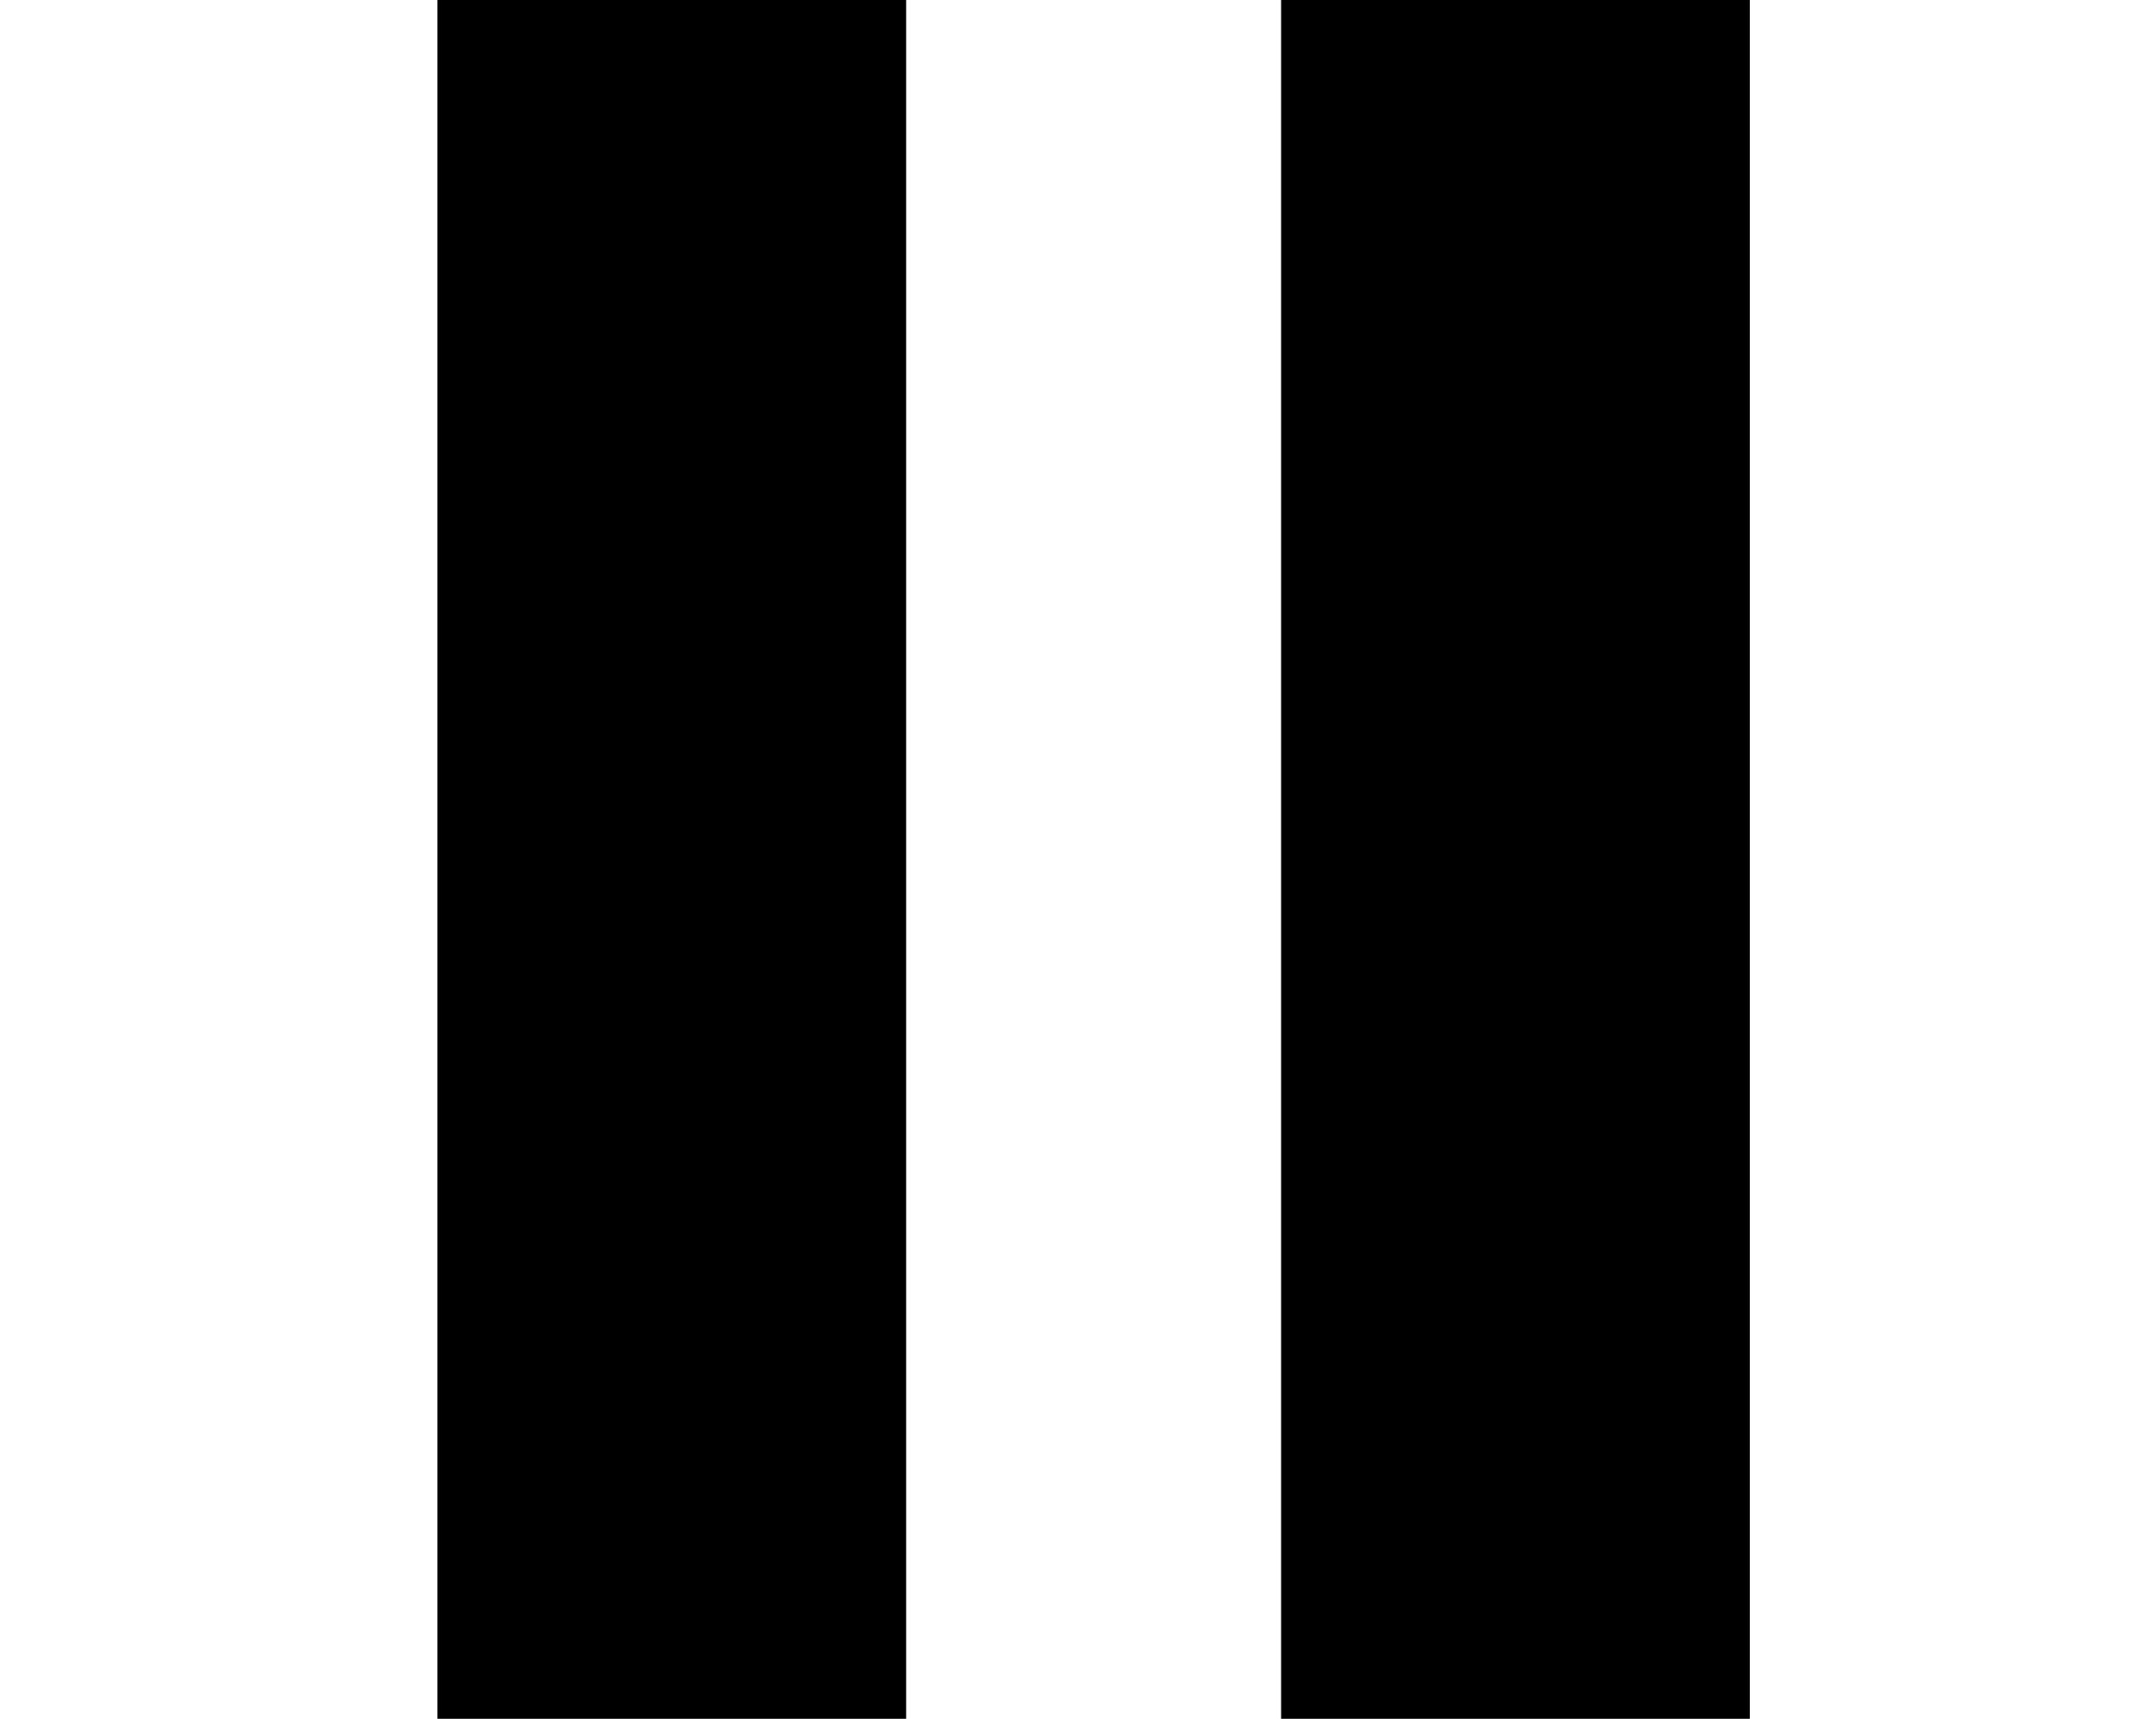
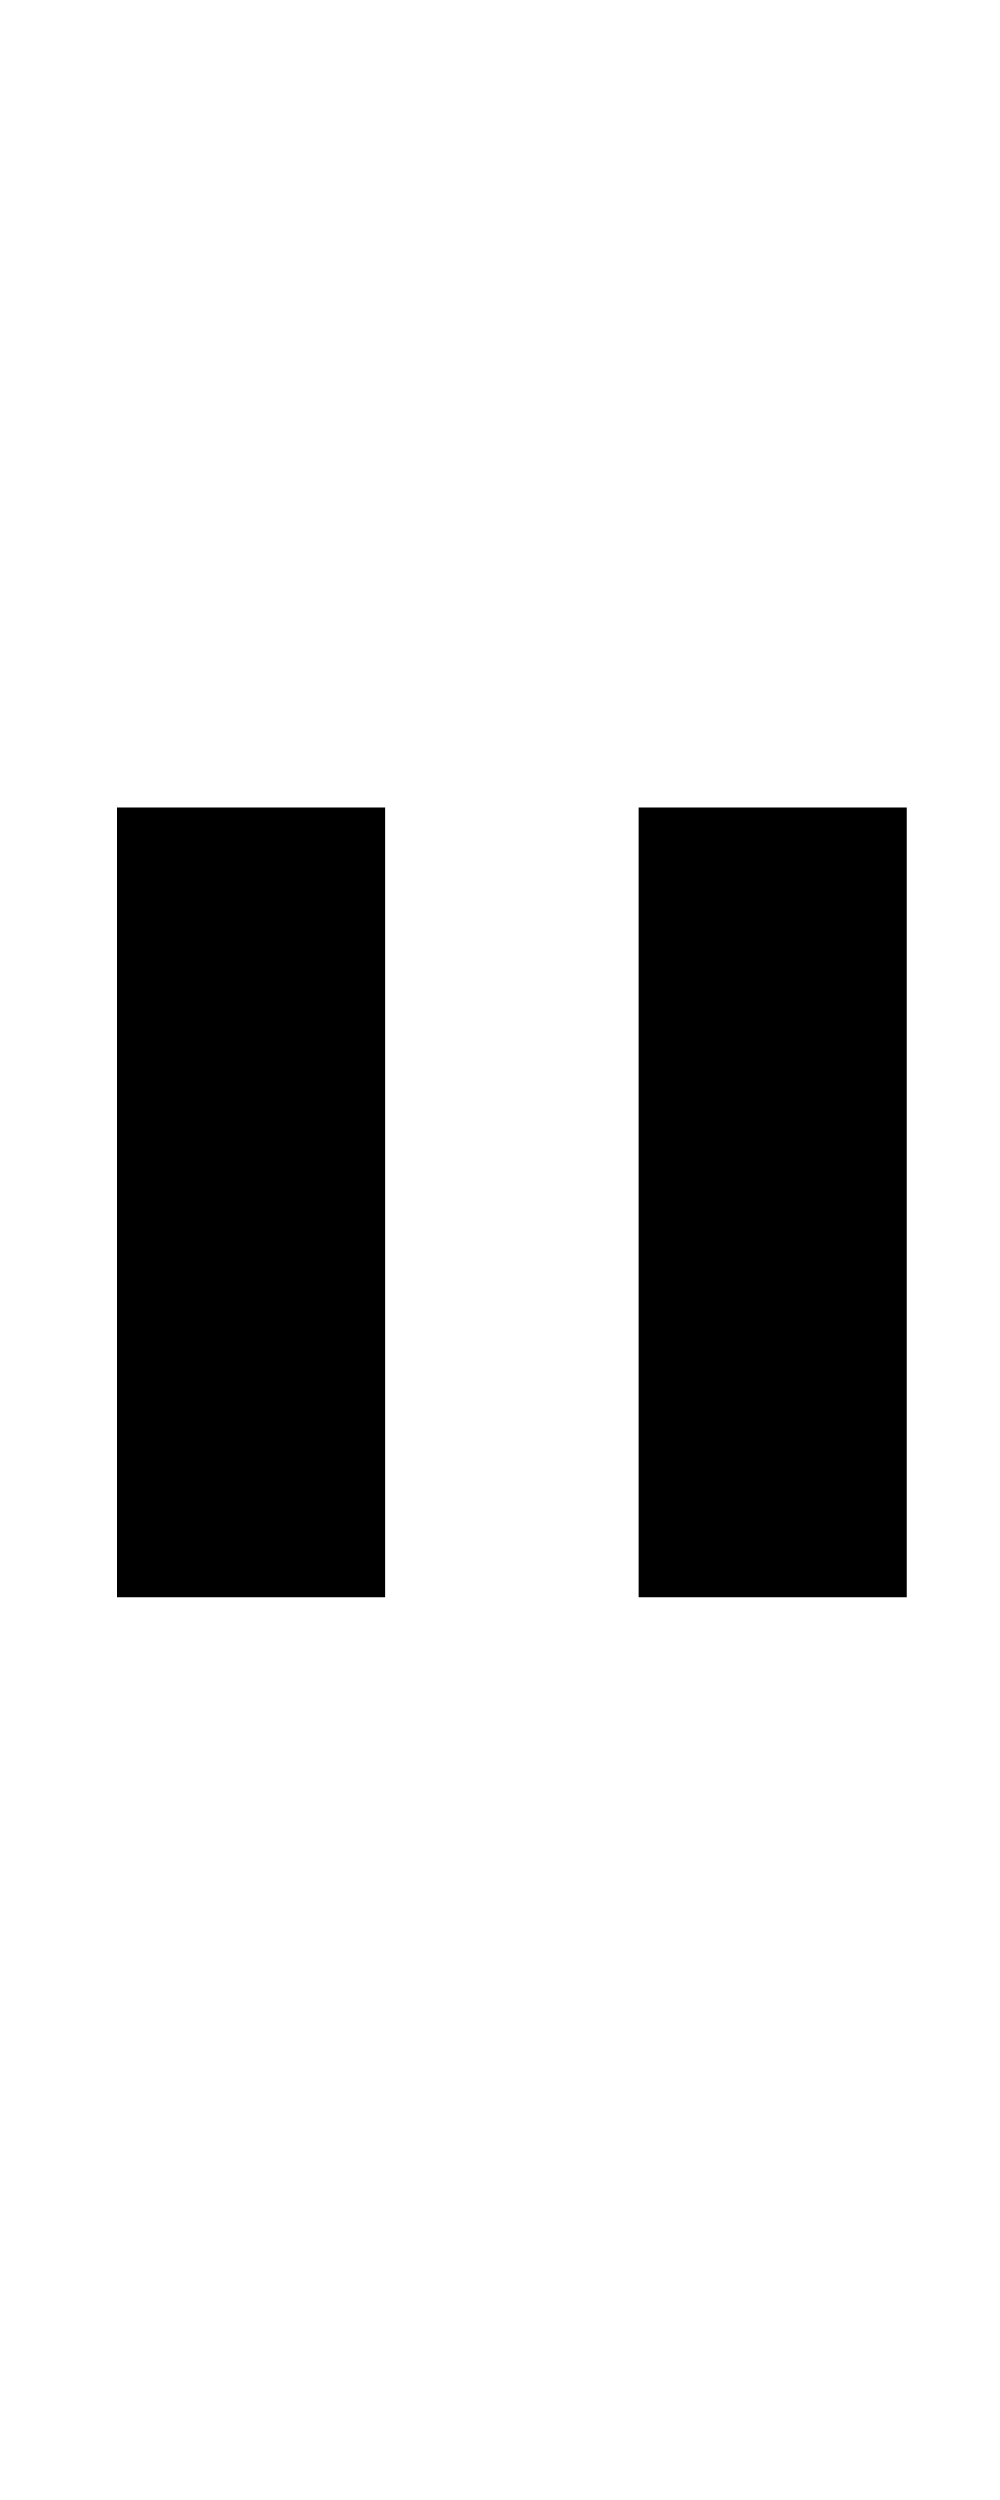
- <svg xmlns="http://www.w3.org/2000/svg" viewBox="0 0 6.9 5.5" fill="currentColor">
-   <rect x="1.4" y="0" width="1.5" height="5.5" />
-   <rect x="4.1" y="0" width="1.5" height="5.5" />
+ <svg xmlns="http://www.w3.org/2000/svg" viewBox="0 0 8 20" fill="currentColor">
+   <path d="M0.936 12.778H3.081V6.46H0.936ZM5.109 12.778H7.254V6.46H5.109Z" />
</svg>
